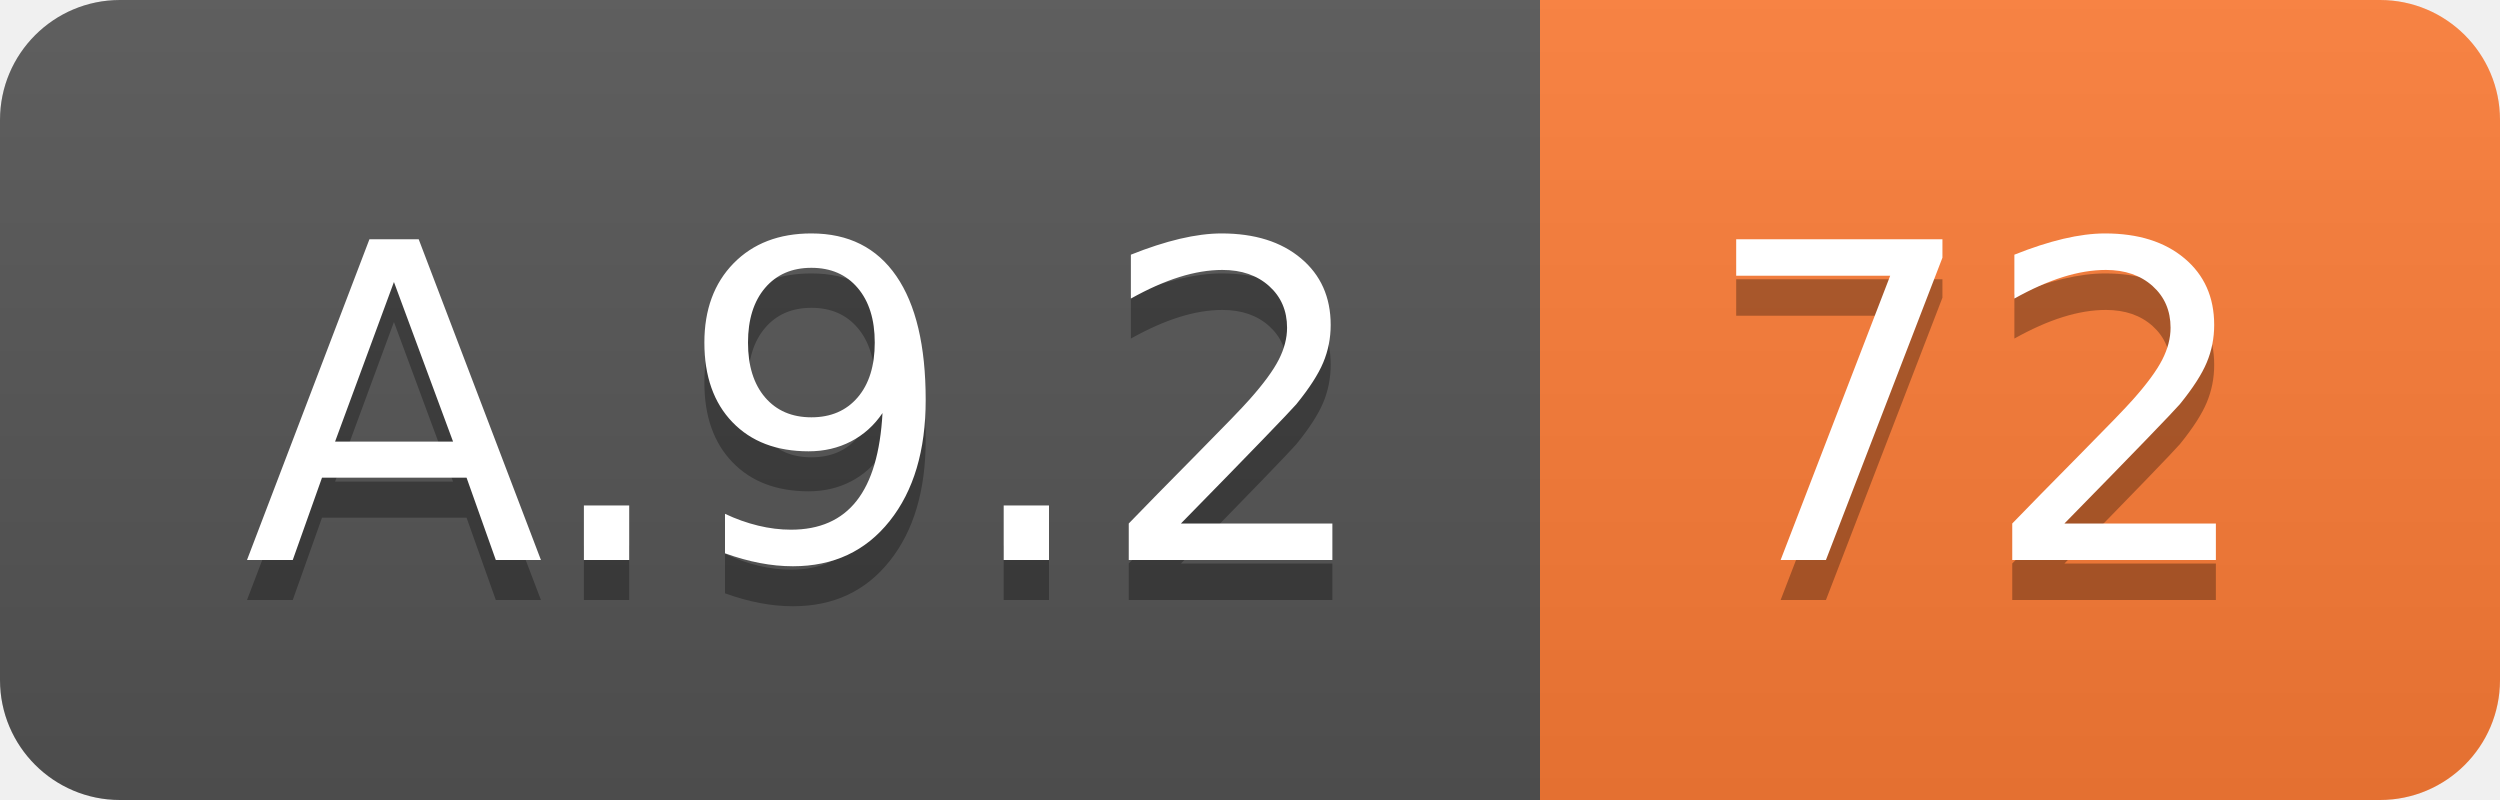
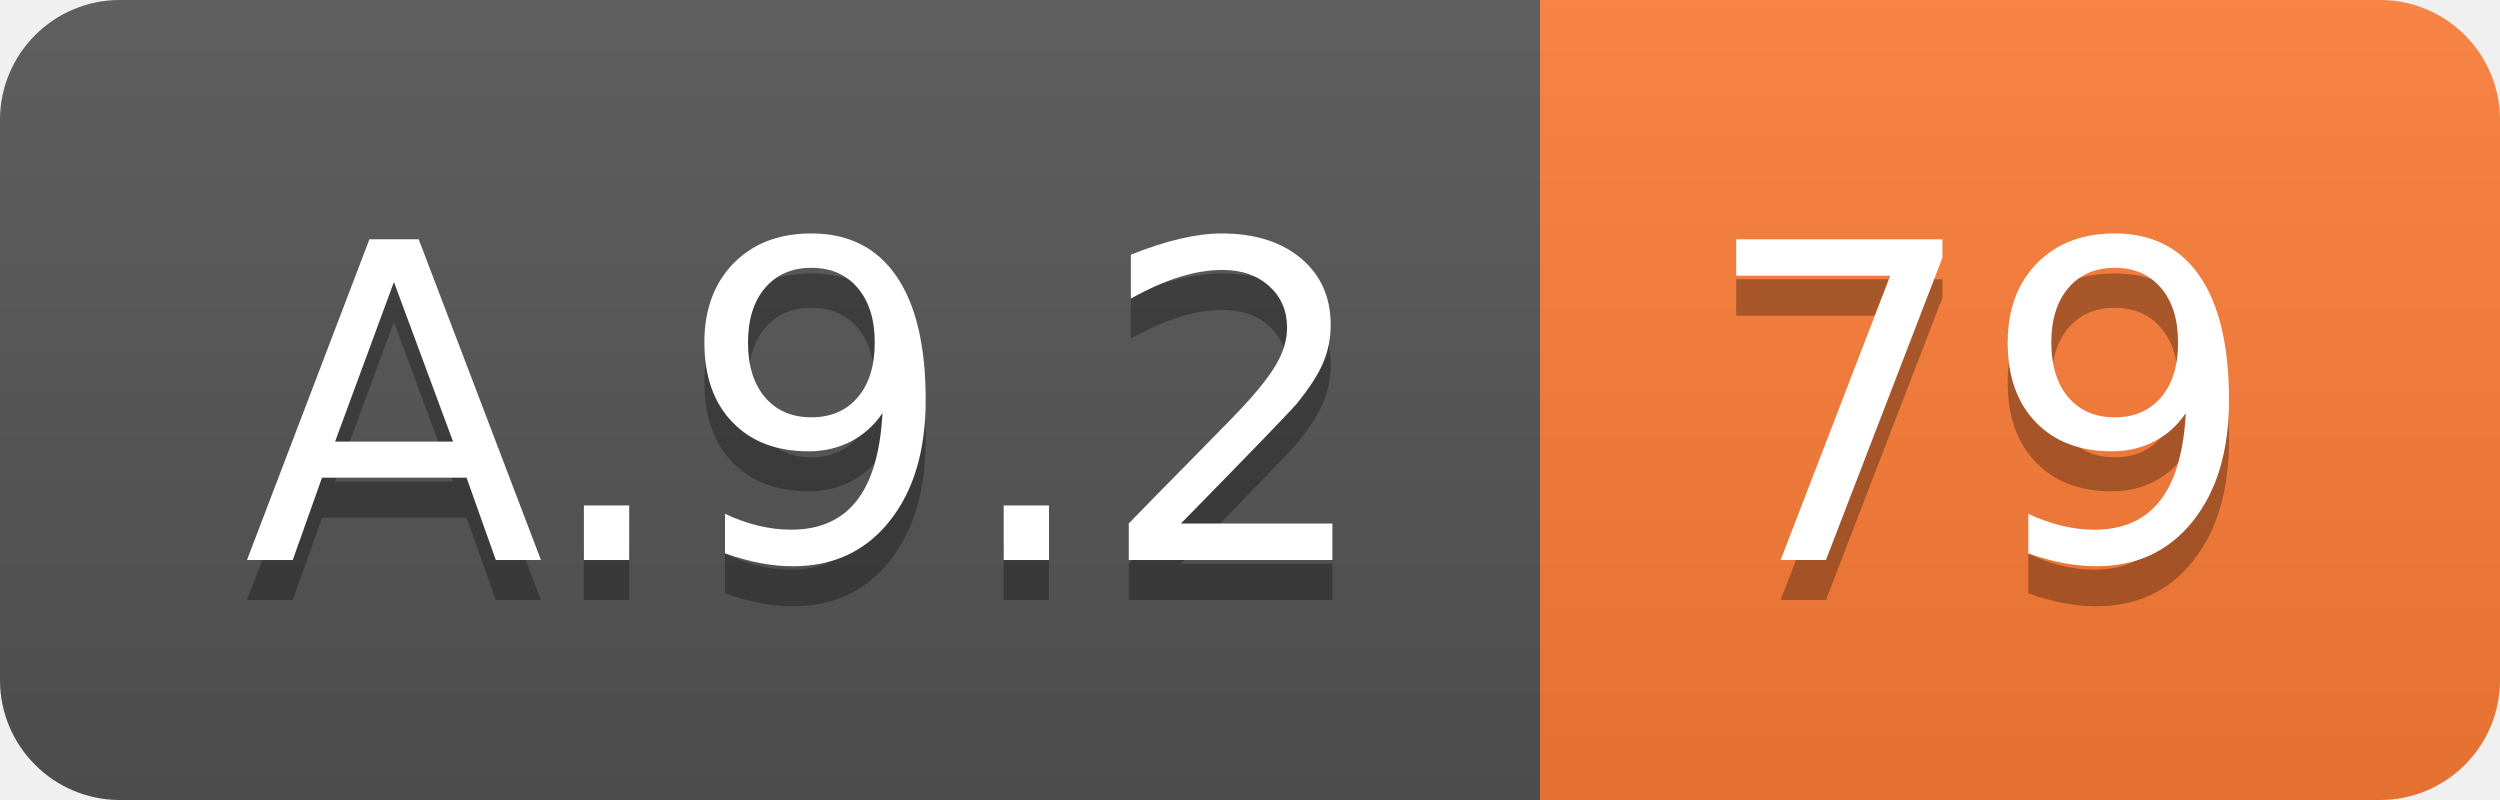
<svg xmlns="http://www.w3.org/2000/svg" width="62.5" height="20">
  <linearGradient id="smooth" x2="0" y2="100%">
    <stop offset="0" stop-color="#bbb" stop-opacity=".1" />
    <stop offset="1" stop-opacity=".1" />
  </linearGradient>
  <clipPath id="round">
    <rect width="62.5" height="20" rx="3" fill="#fff" />
  </clipPath>
  <g clip-path="url(#round)">
    <rect width="38.5" height="20" fill="#555" />
    <rect x="38.5" width="24.0" height="20" fill="#fe7d37" />
    <rect width="62.5" height="20" fill="url(#smooth)" />
  </g>
  <g fill="#fff" text-anchor="middle" font-family="DejaVu Sans,Verdana,Geneva,sans-serif" font-size="110">
    <text x="202.5" y="150" fill="#010101" fill-opacity=".3" transform="scale(0.1)" textLength="285.0" lengthAdjust="spacing">A.9.2</text>
    <text x="202.5" y="140" transform="scale(0.1)" textLength="285.0" lengthAdjust="spacing">A.9.2</text>
-     <text x="495.0" y="150" fill="#010101" fill-opacity=".3" transform="scale(0.1)" textLength="140.0" lengthAdjust="spacing">72</text>
-     <text x="495.0" y="140" transform="scale(0.1)" textLength="140.0" lengthAdjust="spacing">72</text>
+     <text x="495.0" y="150" fill="#010101" fill-opacity=".3" transform="scale(0.1)" textLength="140.0" lengthAdjust="spacing">79</text>
+     <text x="495.0" y="140" transform="scale(0.1)" textLength="140.0" lengthAdjust="spacing">79</text>
  </g>
</svg>
